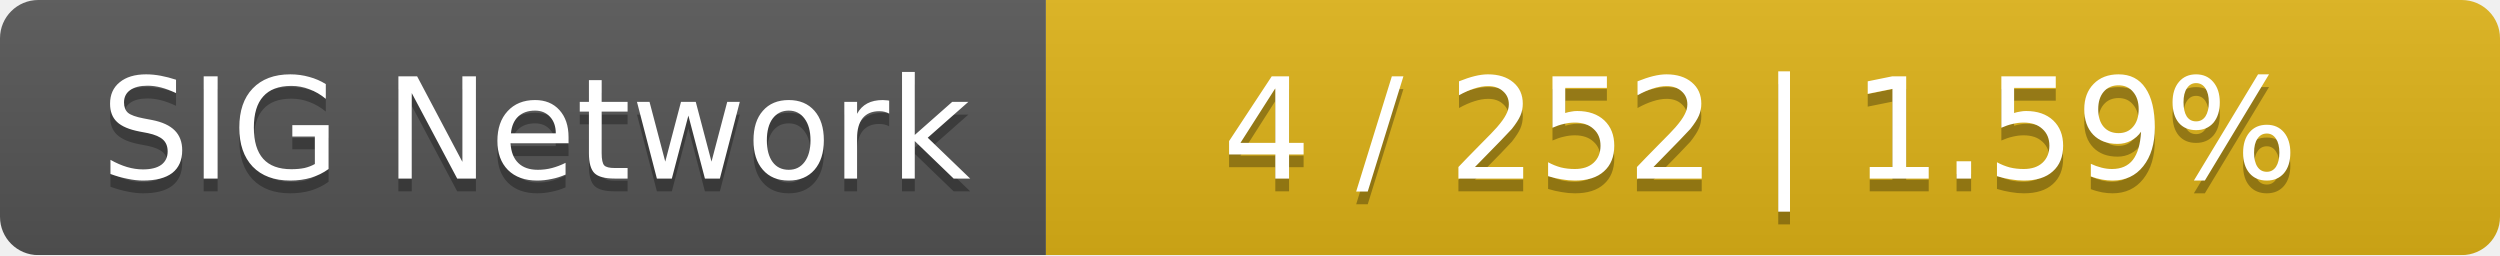
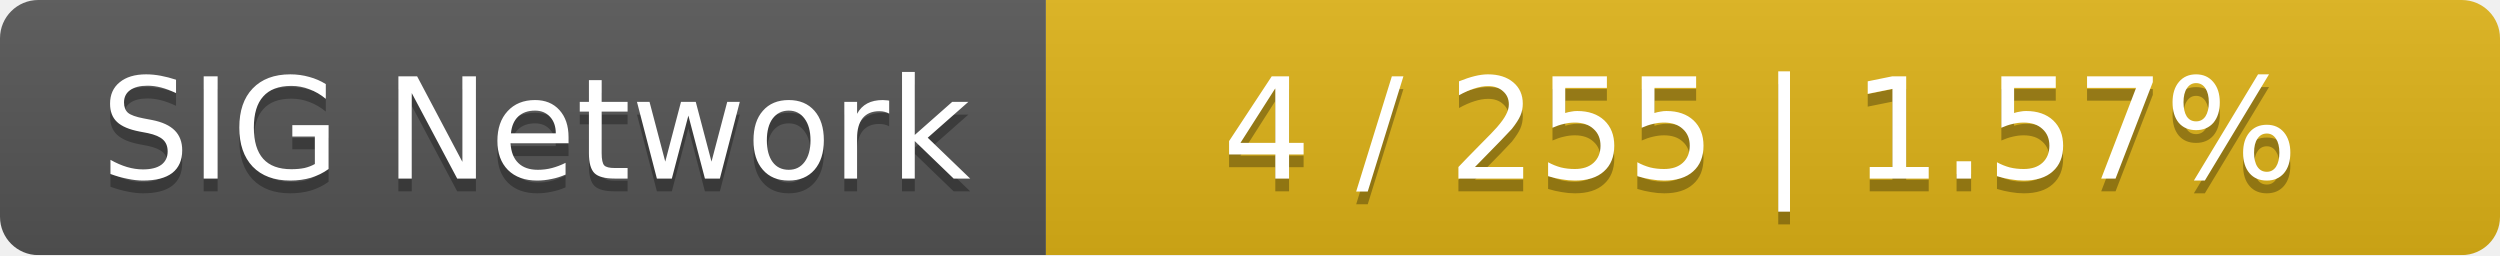
<svg xmlns="http://www.w3.org/2000/svg" width="196" height="20">
  <linearGradient id="smooth" x2="0" y2="100%">
    <stop offset="0" stop-color="#bbb" stop-opacity=".1" />
    <stop offset="1" stop-opacity=".1" />
  </linearGradient>
  <mask id="round">
    <rect width="196" height="20" rx="3" fill="#fff" />
  </mask>
  <g mask="url(#round)">
    <rect width="82" height="20" fill="#555" />
    <rect x="82" width="114" height="20" fill="#dfb317" />
    <rect width="196" height="20" fill="url(#smooth)" />
  </g>
  <g fill="#fff" text-anchor="middle" font-family="DejaVu Sans,Verdana,Geneva,sans-serif" font-size="11">
    <text x="42" y="15" fill="#010101" fill-opacity=".3">SIG Network</text>
    <text x="42" y="14">SIG Network</text>
-     <text x="138" y="15" fill="#010101" fill-opacity=".3">4 / 252    |    1.59%</text>
-     <text x="138" y="14">4 / 252    |    1.59%</text>
+     <text x="138" y="15" fill="#010101" fill-opacity=".3">4 / 255    |    1.57%</text>
+     <text x="138" y="14">4 / 255    |    1.57%</text>
  </g>
</svg>
